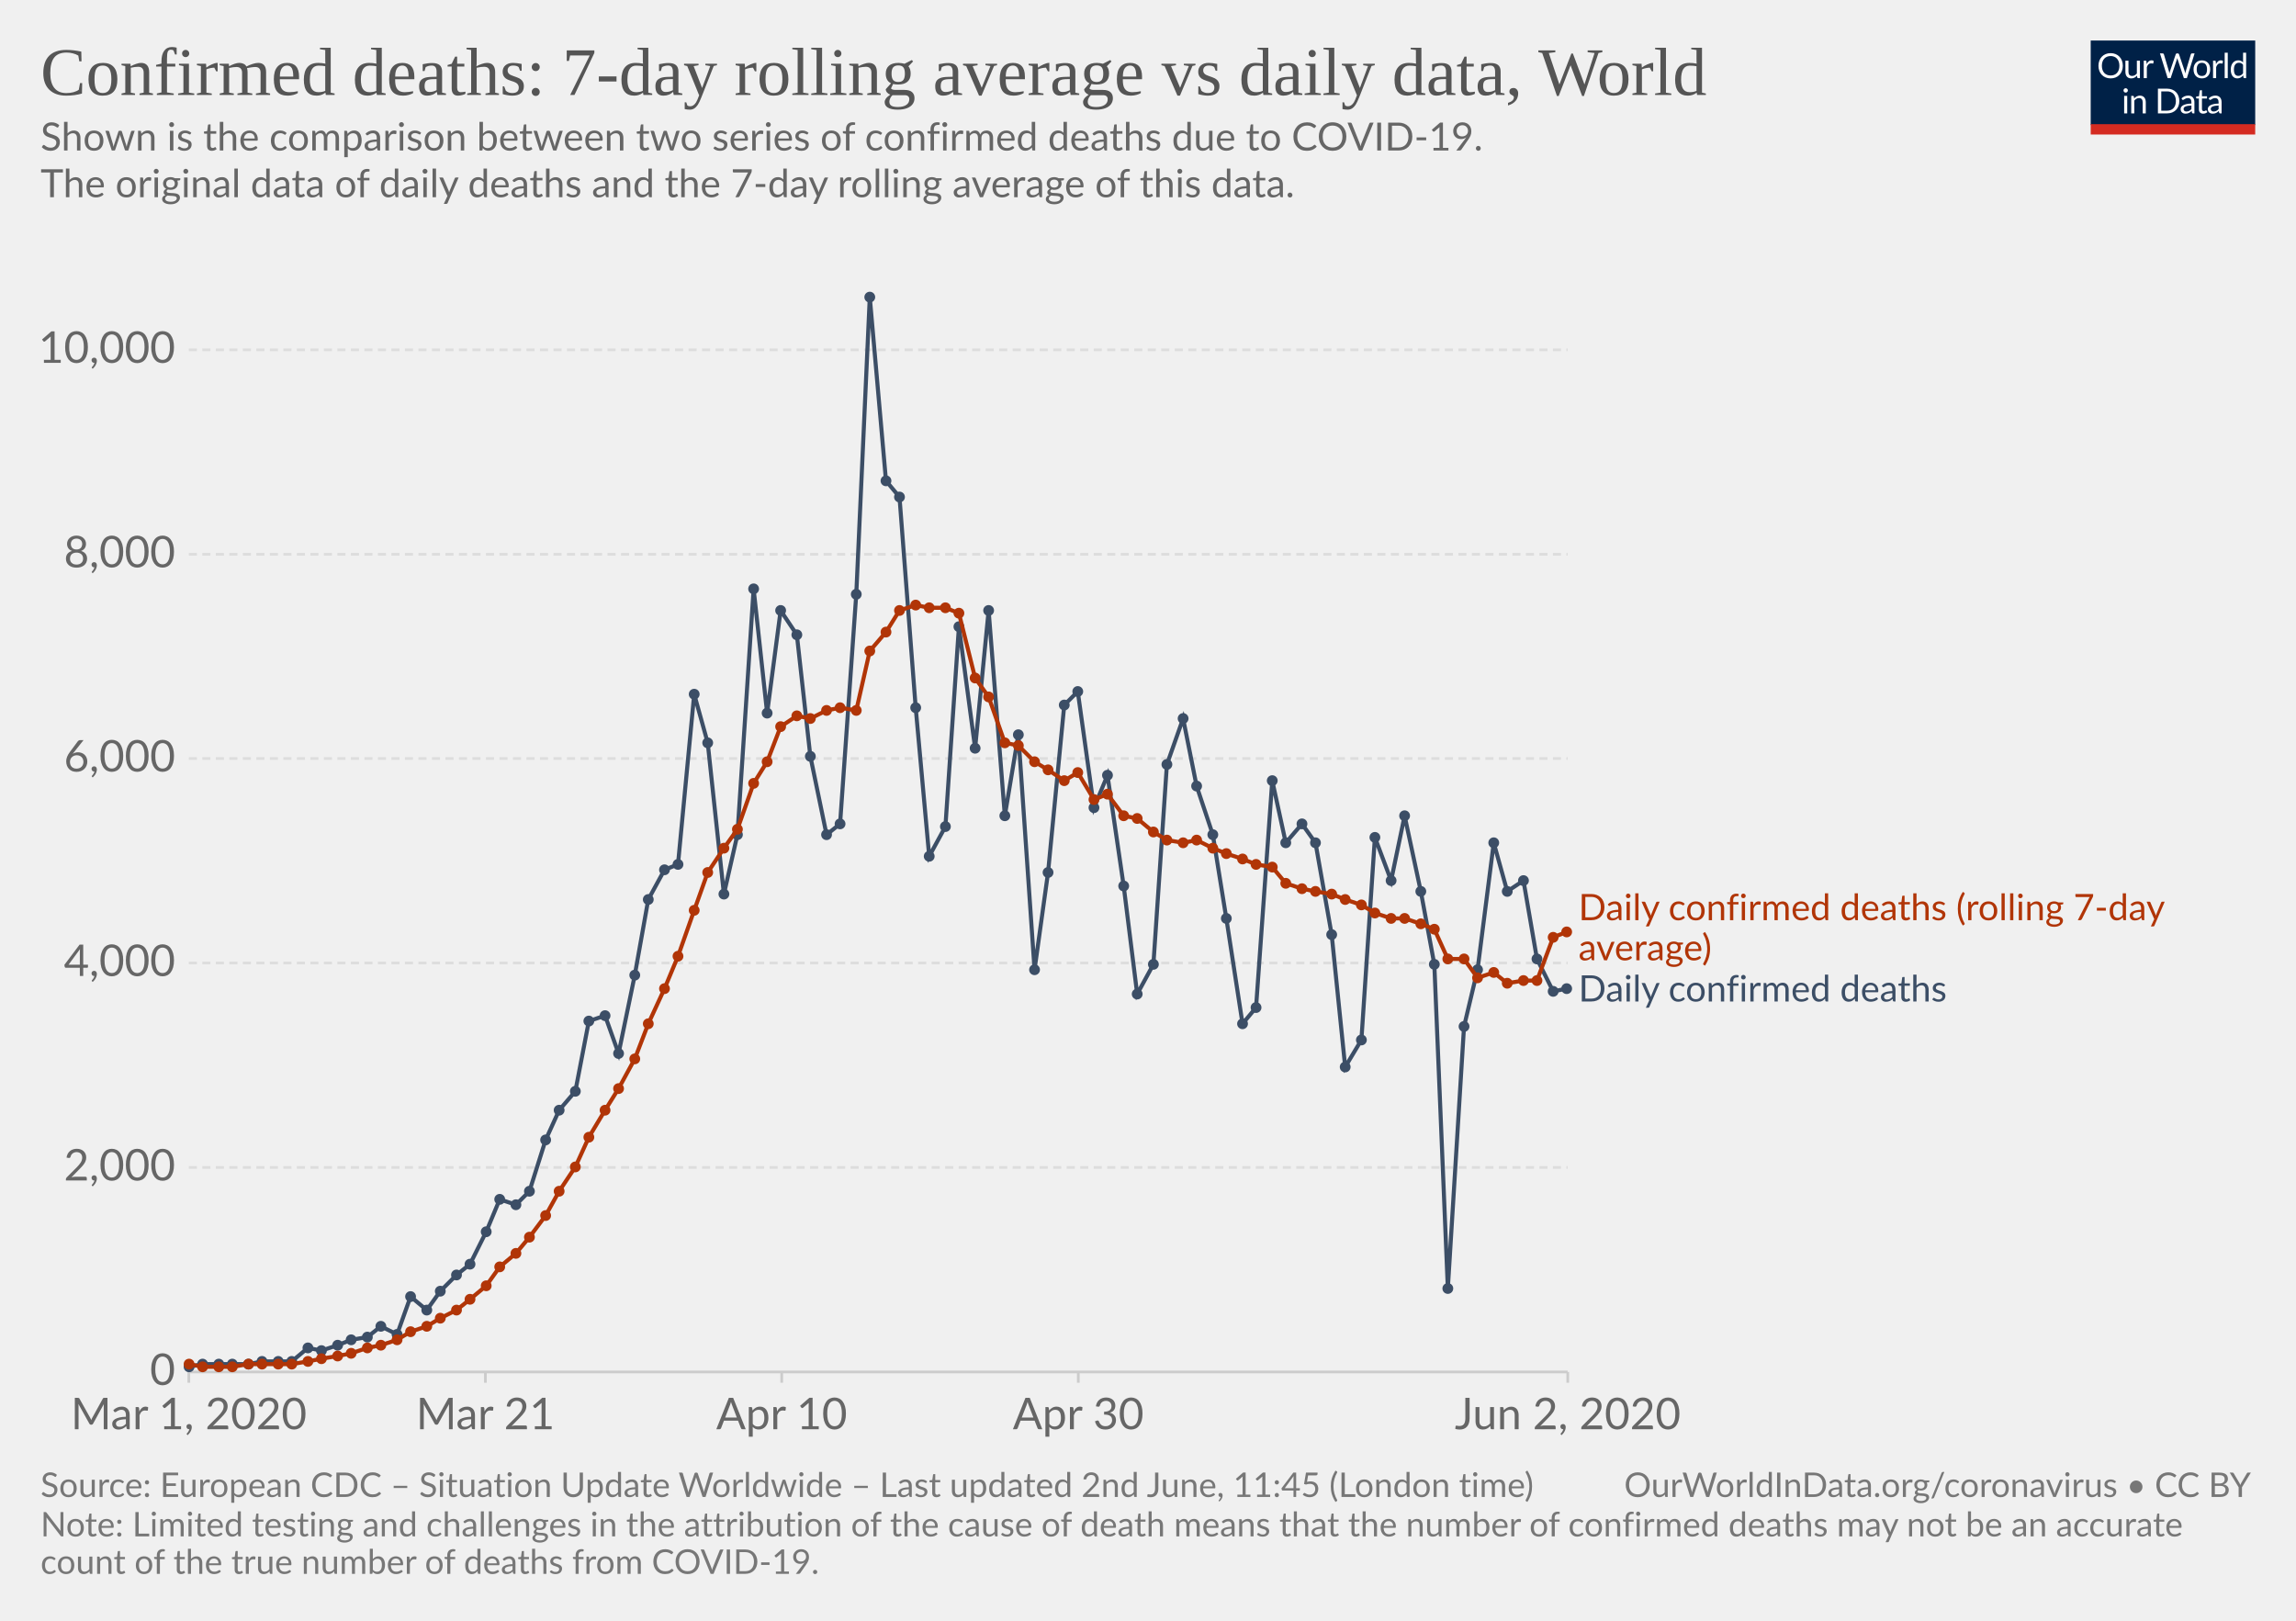
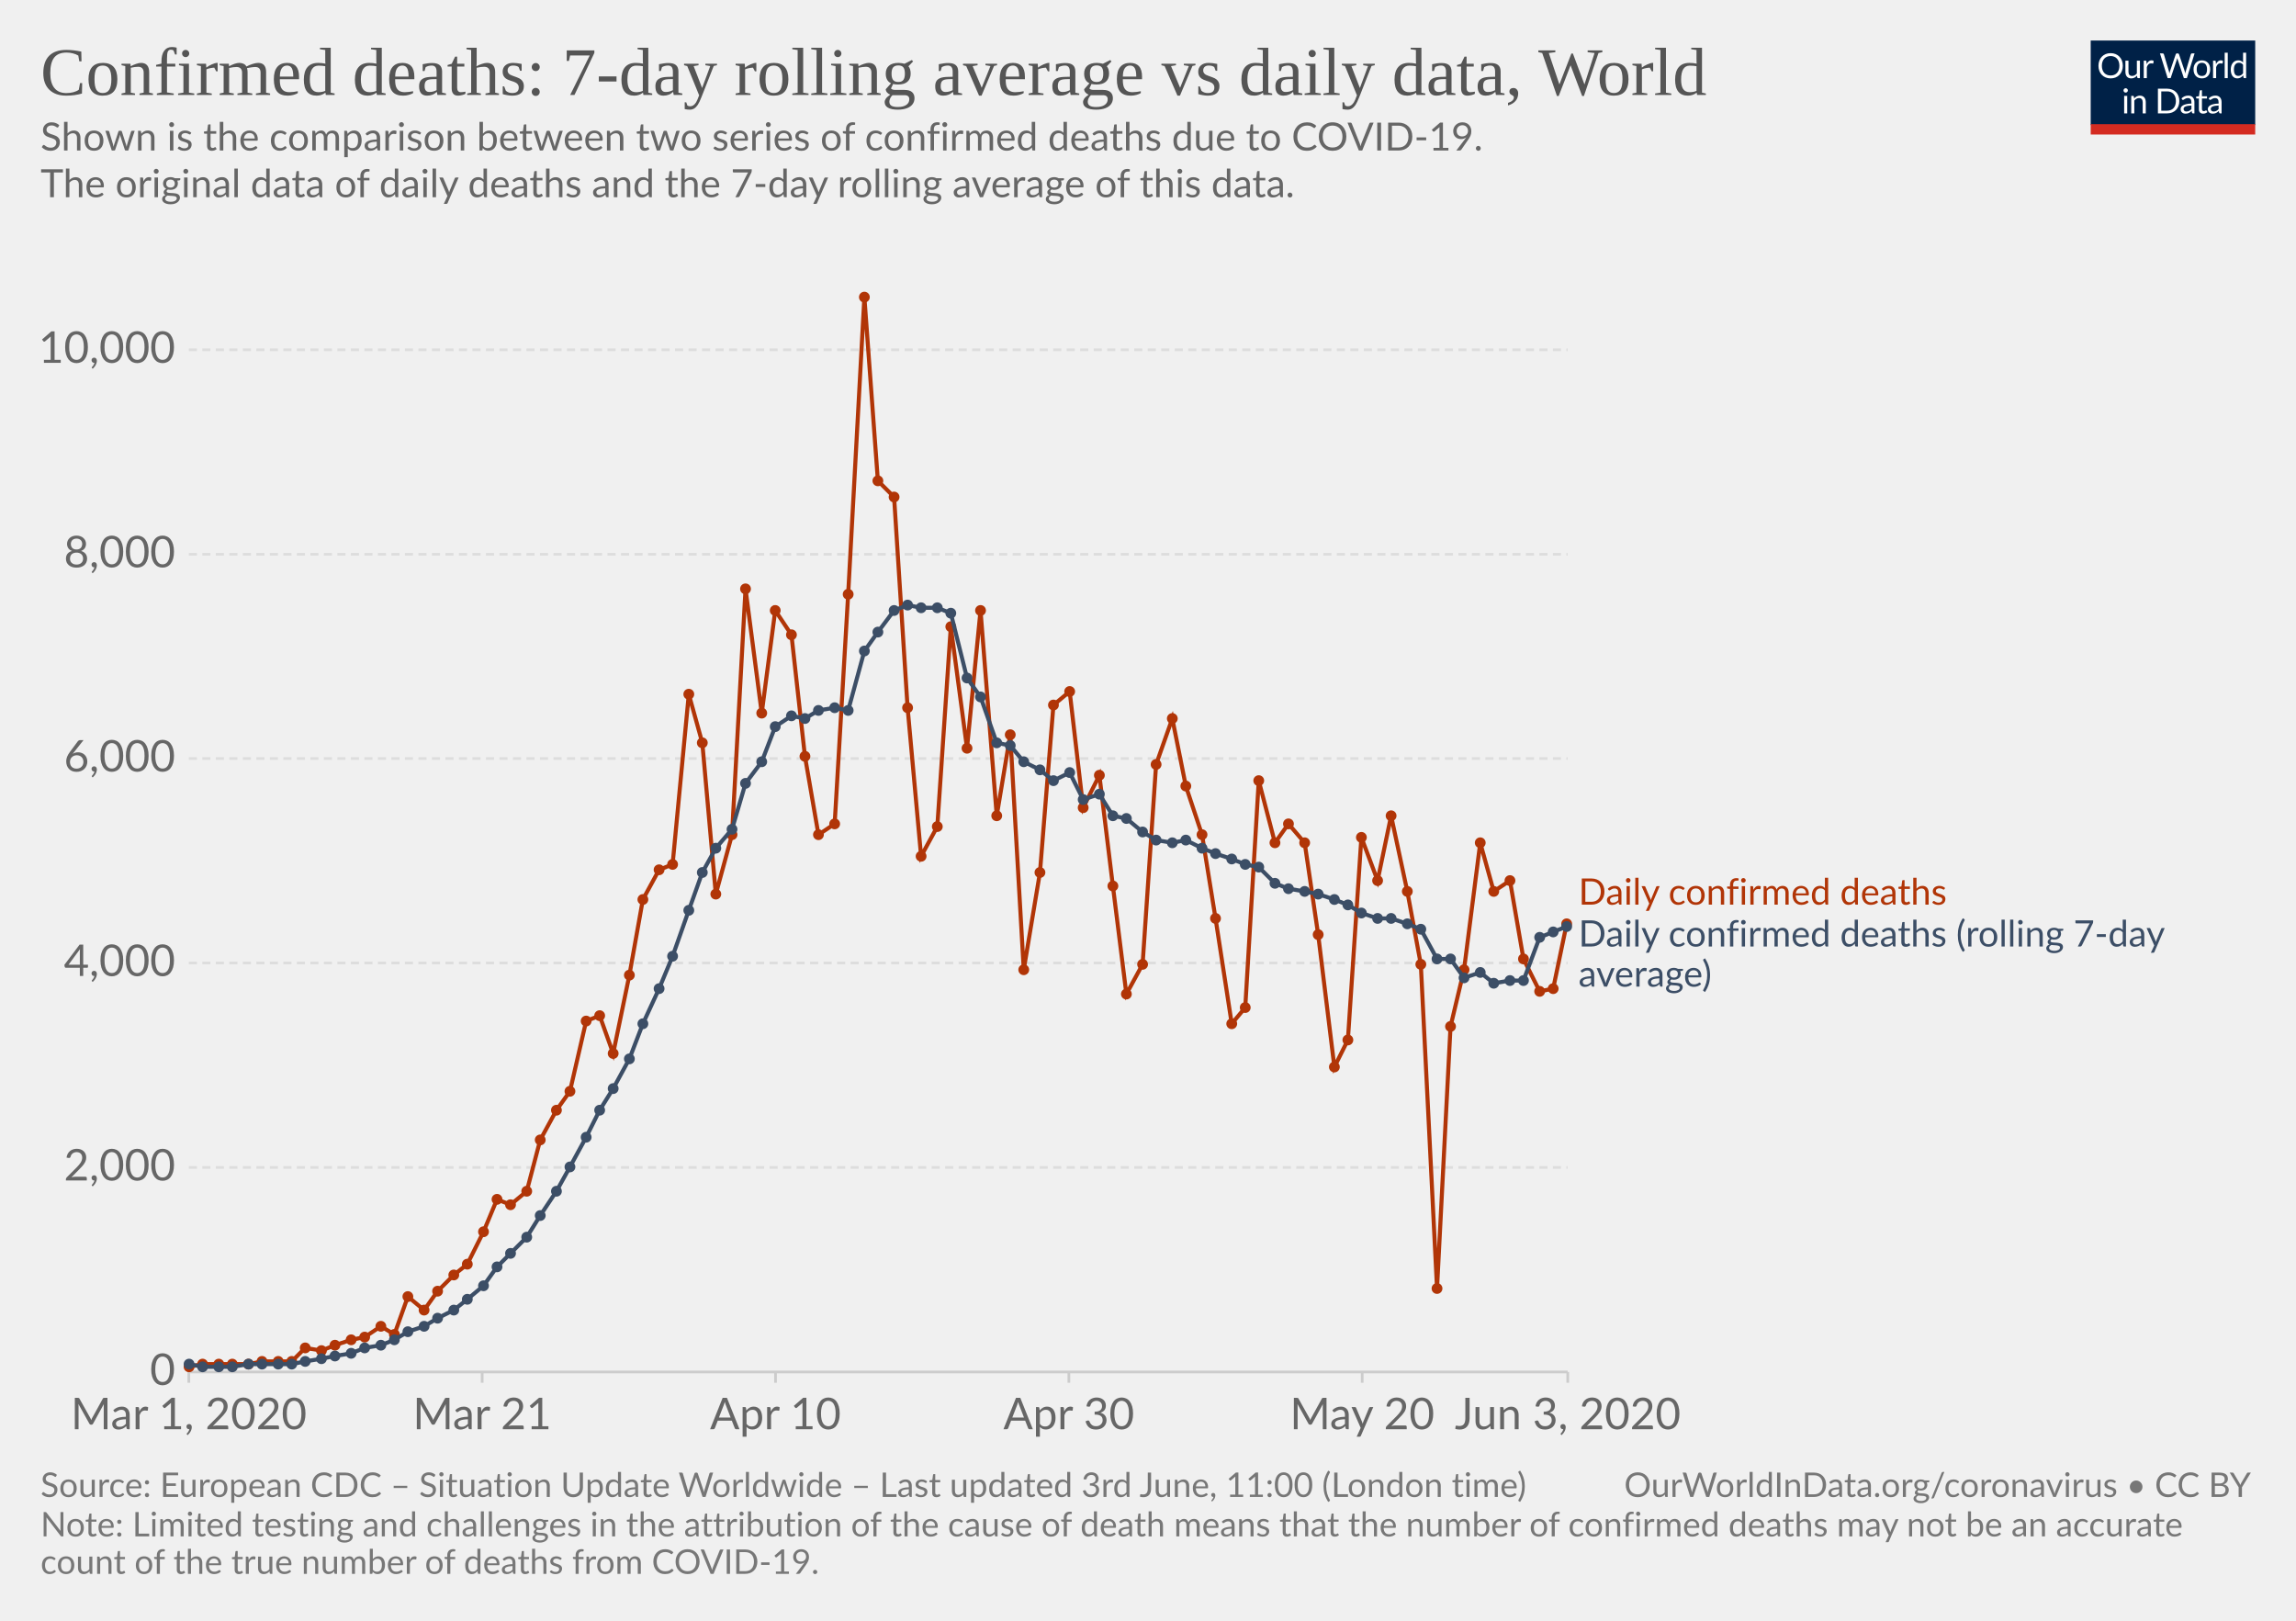
<svg xmlns="http://www.w3.org/2000/svg" version="1.1" style="background-color:#fff;-webkit-font-smoothing:antialiased" width="850" height="600" viewBox="0 0 850 600" font-family="Lato,'Helvetica Neue',Helvetica,Arial,sans-serif" font-size="18" text-rendering="optimizeLegibility">
  <g class="HeaderView">
    <g transform="matrix(.29 0 0 .29 774 15)">
      <svg width="210" height="120" viewBox="0 0 210 120" fill="none">
        <g clip-path="url(#clip0)">
          <path d="M0 0h210v107.89H0V0z" fill="#002147" />
          <path d="M40.98 32.25c0 2.36-.38 4.53-1.12 6.51a14.26 14.26 0 01-8.1 8.4c-1.9.78-4.02 1.17-6.34 1.17-2.31 0-4.42-.39-6.33-1.17a14.31 14.31 0 01-8.08-8.4 18.29 18.29 0 01-1.12-6.51c0-2.36.38-4.53 1.12-6.5.75-1.97 1.8-3.67 3.17-5.1 1.37-1.43 3-2.55 4.9-3.34 1.92-.8 4.03-1.19 6.34-1.19 2.32 0 4.43.4 6.34 1.19 1.92.8 3.56 1.9 4.93 3.34a14.87 14.87 0 013.17 5.1 18.1 18.1 0 011.12 6.5zm-4.38 0c0-1.94-.26-3.68-.8-5.22a10.91 10.91 0 00-2.24-3.89 9.68 9.68 0 00-3.52-2.46 11.95 11.95 0 00-4.62-.86c-1.68 0-3.21.28-4.6.86a9.88 9.88 0 00-3.54 2.46 10.91 10.91 0 00-2.24 3.9c-.53 1.53-.8 3.27-.8 5.2 0 1.94.27 3.68.8 5.22a11.17 11.17 0 002.24 3.9 10.01 10.01 0 003.55 2.44c1.38.56 2.9.83 4.6.83 1.7 0 3.24-.27 4.61-.83a9.8 9.8 0 003.52-2.44 11.17 11.17 0 002.25-3.9c.53-1.54.8-3.28.8-5.21zm26.22-6.54V48H60.5c-.56 0-.9-.27-1.05-.81l-.31-2.4a12.45 12.45 0 01-3.26 2.6c-1.2.64-2.58.96-4.13.96-1.22 0-2.3-.2-3.24-.6a6.52 6.52 0 01-2.33-1.7 7.37 7.37 0 01-1.43-2.67c-.3-1.04-.46-2.2-.46-3.45V25.7h3.91v14.22c0 1.68.38 2.99 1.15 3.91.77.93 1.96 1.39 3.54 1.39 1.16 0 2.24-.27 3.23-.82a10.42 10.42 0 002.8-2.28V25.7h3.91zm8.61 4.47a9.94 9.94 0 012.6-3.56 5.64 5.64 0 013.76-1.3c.47 0 .92.05 1.34.15.44.1.83.27 1.17.49L80 28.88c-.09.37-.3.55-.66.55-.2 0-.5-.04-.9-.13a6.21 6.21 0 00-3.24.18c-.54.2-1.03.5-1.47.92-.42.4-.81.9-1.17 1.5-.33.58-.64 1.26-.92 2.02V48h-3.94V25.71h2.25c.42 0 .72.08.88.25.16.16.27.44.33.83l.26 3.39zm61.16-13.7L122.75 48h-3.82l-7.99-24.05a21.95 21.95 0 01-.42-1.58 38.36 38.36 0 01-.44 1.58L102.05 48h-3.83L88.4 16.47h3.54c.38 0 .7.1.95.29.26.2.43.43.5.73l6.52 21.9c.1.4.2.83.28 1.28.1.46.2.94.29 1.46l.3-1.46c.12-.47.25-.9.38-1.27l7.41-21.91c.1-.25.26-.48.51-.69.27-.22.58-.33.95-.33h1.23c.38 0 .69.1.92.29.24.2.41.43.53.73l7.4 21.9a28.4 28.4 0 01.68 2.62 29.52 29.52 0 01.52-2.61l6.54-21.91c.07-.27.23-.5.48-.7.27-.21.58-.32.95-.32h3.32zm9.35 8.88c1.63 0 3.1.27 4.4.82a9.43 9.43 0 015.46 5.94c.5 1.4.74 2.98.74 4.73 0 1.76-.25 3.34-.74 4.75a9.43 9.43 0 01-5.46 5.92c-1.3.52-2.77.79-4.4.79-1.64 0-3.12-.27-4.44-.8a9.42 9.42 0 01-3.35-2.3c-.92-1-1.63-2.2-2.13-3.61-.49-1.41-.73-3-.73-4.75s.24-3.33.73-4.73c.5-1.43 1.2-2.64 2.13-3.63.93-1 2.04-1.77 3.35-2.31 1.32-.55 2.8-.82 4.44-.82zm0 19.89c2.2 0 3.84-.73 4.93-2.2 1.08-1.48 1.63-3.54 1.63-6.18 0-2.66-.55-4.72-1.63-6.2-1.09-1.49-2.73-2.23-4.93-2.23-1.12 0-2.09.2-2.93.57-.82.39-1.5.94-2.06 1.65-.55.72-.96 1.61-1.24 2.67-.26 1.04-.4 2.22-.4 3.54 0 2.64.55 4.7 1.64 6.18 1.1 1.47 2.76 2.2 4.99 2.2zm17.97-15.07a9.94 9.94 0 012.6-3.56 5.64 5.64 0 013.76-1.3c.47 0 .91.05 1.34.15.44.1.83.27 1.16.49l-.28 2.92c-.09.37-.31.55-.66.55-.2 0-.5-.04-.9-.13a6.2 6.2 0 00-3.24.18c-.54.2-1.03.5-1.47.92-.43.4-.82.9-1.17 1.5a13.1 13.1 0 00-.92 2.02V48h-3.94V25.71h2.24c.43 0 .72.08.88.25.17.16.28.44.33.83l.27 3.39zm15.04-14.59V48h-3.92V15.6h3.92zm19.55 15.43a6.22 6.22 0 00-2.38-2.05 6.7 6.7 0 00-2.86-.6c-2.07 0-3.66.75-4.77 2.23-1.12 1.48-1.68 3.6-1.68 6.33 0 1.46.13 2.7.38 3.74a7.29 7.29 0 001.1 2.56 4.35 4.35 0 001.78 1.45c.7.3 1.5.46 2.4.46 1.29 0 2.41-.3 3.36-.88a9.6 9.6 0 002.67-2.49V31.02zm3.91-15.43V48h-2.33c-.56 0-.9-.27-1.06-.81l-.35-2.71a12.13 12.13 0 01-3.25 2.77 8.28 8.28 0 01-4.23 1.06 7.31 7.31 0 01-6.14-2.9c-.73-.96-1.3-2.15-1.69-3.57a18.35 18.35 0 01.07-9.48 11.29 11.29 0 011.89-3.7 8.7 8.7 0 017.06-3.34 7.96 7.96 0 016.12 2.62V15.59h3.91zM46.61 70.71V93H42.7V70.71h3.91zm.84-7c0 .39-.08.75-.24 1.09-.15.32-.35.61-.62.88-.25.25-.55.44-.9.59a2.67 2.67 0 01-2.16 0 2.9 2.9 0 01-1.45-1.47 2.67 2.67 0 010-2.16c.15-.35.35-.65.6-.9.25-.27.53-.47.85-.62a2.67 2.67 0 012.16 0c.35.15.65.35.9.62.27.25.47.55.62.9.16.34.24.7.24 1.08zm7.97 10.24c.49-.54 1-1.04 1.54-1.48a9.85 9.85 0 013.66-1.84 8.96 8.96 0 015.43.35c.94.4 1.72.97 2.33 1.71.63.74 1.11 1.62 1.43 2.67.32 1.04.49 2.19.49 3.45V93h-3.94V78.81c0-1.69-.4-3-1.17-3.92-.76-.93-1.93-1.4-3.5-1.4-1.15 0-2.24.27-3.25.83-1 .56-1.92 1.31-2.77 2.27V93h-3.94V70.71h2.35c.56 0 .9.28 1.04.82l.3 2.42zm57.7 3.3c0 2.36-.37 4.5-1.11 6.44a14.3 14.3 0 01-3.17 4.98c-1.37 1.37-3 2.45-4.93 3.2-1.9.76-4.02 1.13-6.33 1.13H85.8V61.47h11.77c2.31 0 4.42.39 6.33 1.15a13.8 13.8 0 018.1 8.18 17.75 17.75 0 011.12 6.45zm-4.37 0c0-1.94-.26-3.67-.8-5.2a10.94 10.94 0 00-2.23-3.87 9.57 9.57 0 00-3.53-2.42 12.23 12.23 0 00-4.61-.83h-7.5v24.62h7.5c1.7 0 3.24-.28 4.61-.84a9.7 9.7 0 003.53-2.4 10.94 10.94 0 002.24-3.87c.53-1.53.8-3.26.8-5.2zm19.8 5.72c-1.8.06-3.34.2-4.62.44-1.26.22-2.3.51-3.1.88-.8.36-1.37.8-1.74 1.3-.35.5-.53 1.05-.53 1.67 0 .58.1 1.1.3 1.52a3 3 0 00.76 1.05c.34.27.73.46 1.17.6.45.11.94.17 1.45.17a7.28 7.28 0 003.5-.81 11.95 11.95 0 002.82-2.2v-4.62zm-12.65-9.11a12.73 12.73 0 013.98-2.66c1.43-.59 3-.88 4.73-.88 1.25 0 2.36.2 3.33.61a6.81 6.81 0 013.94 4.38c.33 1.04.5 2.19.5 3.43V93h-1.74a1.8 1.8 0 01-.88-.18c-.2-.13-.36-.38-.48-.74l-.44-2.12c-.59.55-1.16 1.03-1.72 1.46a9.48 9.48 0 01-3.74 1.7c-.69.15-1.46.23-2.3.23-.87 0-1.69-.12-2.45-.35a5.34 5.34 0 01-3.34-2.93 6.64 6.64 0 01-.49-2.64c0-.88.25-1.72.73-2.53a6.33 6.33 0 012.35-2.17c1.09-.63 2.5-1.15 4.25-1.54 1.75-.41 3.89-.65 6.42-.7v-1.75c0-1.73-.37-3.03-1.12-3.91-.75-.9-1.84-1.34-3.28-1.34-.97 0-1.78.12-2.44.37-.64.23-1.2.5-1.7.81l-1.23.82c-.33.23-.67.35-1 .35-.27 0-.5-.07-.69-.2a2.1 2.1 0 01-.48-.53l-.7-1.25zm27.67 19.5c-1.76 0-3.12-.5-4.07-1.48-.94-.98-1.41-2.4-1.41-4.25V74h-2.68a.9.9 0 01-.6-.2c-.16-.14-.24-.36-.24-.66v-1.56l3.65-.46.9-6.89c.05-.22.14-.4.29-.52a.88.88 0 01.62-.22H142v7.67h6.44V74h-6.44v13.38c0 .94.22 1.63.68 2.09.45.45 1.04.68 1.76.68a3.21 3.21 0 001.85-.53l.55-.35c.16-.12.3-.18.41-.18.2 0 .4.13.55.38l1.15 1.87a7.45 7.45 0 01-2.44 1.5c-.96.35-1.94.52-2.95.52zm19.68-10.4c-1.8.07-3.34.21-4.62.45-1.26.22-2.3.51-3.1.88-.8.36-1.37.8-1.74 1.3-.35.5-.53 1.05-.53 1.67 0 .58.1 1.1.3 1.52.18.42.44.77.76 1.05.34.27.73.46 1.17.6.45.11.94.17 1.45.17a7.3 7.3 0 003.5-.81 12.04 12.04 0 002.82-2.2v-4.62zm-12.65-9.1a12.72 12.72 0 013.99-2.66c1.42-.59 3-.88 4.72-.88 1.25 0 2.36.2 3.33.61a6.81 6.81 0 013.94 4.38c.33 1.04.5 2.19.5 3.43V93h-1.74a1.8 1.8 0 01-.88-.18c-.2-.13-.36-.38-.48-.74l-.44-2.12c-.59.55-1.16 1.03-1.72 1.46a9.48 9.48 0 01-3.74 1.7c-.69.15-1.46.23-2.3.23-.87 0-1.69-.12-2.45-.35a5.33 5.33 0 01-3.34-2.93 6.62 6.62 0 01-.49-2.64c0-.88.25-1.72.73-2.53a6.33 6.33 0 012.35-2.17c1.09-.63 2.5-1.15 4.25-1.54 1.74-.41 3.89-.65 6.42-.7v-1.75c0-1.73-.37-3.03-1.12-3.91-.75-.9-1.84-1.34-3.28-1.34-.97 0-1.78.12-2.44.37-.64.23-1.2.5-1.7.81-.46.3-.87.57-1.22.82-.34.23-.68.35-1.02.35-.26 0-.49-.07-.68-.2-.19-.14-.35-.32-.48-.53l-.7-1.25z" fill="#fff" />
          <path fill="#D42B21" d="M0 106.79h210V120H0z" />
        </g>
        <defs>
          <clipPath id="clip0">
            <path fill="#fff" d="M0 0h210v120H0z" />
          </clipPath>
        </defs>
      </svg>
    </g>
    <a href="https://ourworldindata.org/grapher/daily-confirmed-deaths-comparison-with-rolling-average" target="_blank" font-family="&quot;Playfair Display&quot;,Georgia,&quot;Times New Roman&quot;,serif">
      <text font-size="25.2" x="15" y="35.2" fill="#555">
        <tspan x="15" y="35.16">Confirmed deaths: 7-day rolling average vs daily data, World</tspan>
      </text>
    </a>
    <text font-size="14.4" x="15" y="55.7" fill="#666">
      <tspan x="15" y="55.72">Shown is the comparison between two series of confirmed deaths due to COVID-19.</tspan>
      <tspan x="15" y="73"> The original data of daily deaths and the 7-day rolling average of this data.</tspan>
      <tspan x="15" y="90.28" />
    </text>
  </g>
  <g class="LineChart">
    <defs>
      <clipPath id="a">
        <path d="M59.9 0h830v838.6h-830z" />
      </clipPath>
    </defs>
    <g class="AxisBoxView">
      <g class="HorizontalAxis">
-         <path stroke="#ccc" d="M69.9 507.9v4M179.7 507.9v4M289.4 507.9v4M399.2 507.9v4M580.4 507.9v4" />
+         <path stroke="#ccc" d="M69.9 507.9v4M178.5 507.9v4M287.1 507.9v4M395.7 507.9v4M504.3 507.9v4M580.4 507.9v4" />
        <text x="69.9" y="529.1" fill="#666" text-anchor="middle" font-size="16.2">Mar 1, 2020</text>
-         <text x="179.7" y="529.1" fill="#666" text-anchor="middle" font-size="16.2">Mar 21</text>
-         <text x="289.4" y="529.1" fill="#666" text-anchor="middle" font-size="16.2">Apr 10</text>
-         <text x="399.2" y="529.1" fill="#666" text-anchor="middle" font-size="16.2">Apr 30</text>
-         <text x="580.4" y="529.1" fill="#666" text-anchor="middle" font-size="16.2">Jun 2, 2020</text>
+         <text x="178.5" y="529.1" fill="#666" text-anchor="middle" font-size="16.2">Mar 21</text>
+         <text x="287.1" y="529.1" fill="#666" text-anchor="middle" font-size="16.2">Apr 10</text>
+         <text x="395.7" y="529.1" fill="#666" text-anchor="middle" font-size="16.2">Apr 30</text>
+         <text x="504.3" y="529.1" fill="#666" text-anchor="middle" font-size="16.2">May 20</text>
+         <text x="580.4" y="529.1" fill="#666" text-anchor="middle" font-size="16.2">Jun 3, 2020</text>
      </g>
      <g class="VerticalAxis" fill="#666" dominant-baseline="middle" text-anchor="end" font-size="16.2">
        <text x="64.9" y="507.9">0</text>
        <text x="64.9" y="432.2">2,000</text>
        <text x="64.9" y="356.5">4,000</text>
        <text x="64.9" y="280.8">6,000</text>
        <text x="64.9" y="205.2">8,000</text>
        <text x="64.9" y="129.5">10,000</text>
      </g>
      <g class="AxisGridLines">
        <path stroke="#ccc" d="M69.9 507.9h510.46" />
        <path stroke="#ddd" stroke-dasharray="3,2" d="M69.9 432.2h510.46M69.9 356.5h510.46M69.9 280.8h510.46M69.9 205.2h510.46M69.9 129.5h510.46" />
      </g>
    </g>
    <g clip-path="url(#a)">
      <g class="HeightedLegend" cursor="default">
        <g class="legendMark">
-           <text font-size="13.5" x="584.4" y="340.6" fill="#B13507">
-             <tspan x="584.36" y="340.65">Daily confirmed deaths (rolling 7-day</tspan>
-             <tspan x="584.36" y="355.5">average)</tspan>
+           <text font-size="13.5" x="584.4" y="334.9" fill="#B13507">
+             <tspan x="584.36" y="334.9">Daily confirmed deaths</tspan>
          </text>
        </g>
        <g class="legendMark">
-           <text font-size="13.5" x="584.4" y="370.8" fill="#3C4E66">
-             <tspan x="584.36" y="370.75">Daily confirmed deaths</tspan>
+           <text font-size="13.5" x="584.4" y="350.4" fill="#3C4E66">
+             <tspan x="584.36" y="350.4">Daily confirmed deaths (rolling 7-day</tspan>
+             <tspan x="584.36" y="365.25">average)</tspan>
          </text>
        </g>
      </g>
      <g class="Lines">
        <g class="key-World_0">
-           <path stroke="#3C4E66" stroke-linecap="round" d="M70 506l5-1h17l5-1h11l6-5 5 1 6-2 5-2 6-1 5-4 6 3 5-14 6 5 5-7 6-6 5-4 6-12 5-12 6 2 5-5 6-19 5-11 6-7 5-26 6-2 5 14 6-29 5-28 6-11 5-2 6-63 5 18 6 56 5-22 6-91 5 46 5-38 6 9 5 45 6 29 5-4 6-85 5-110 6 68 5 6 6 78 5 55 6-11 5-74 6 45 5-51 6 76 5-30 6 87 5-36 6-62 5-5 6 43 5-12 6 41 5 40 6-11 5-74 6-17 5 25 6 18 5 31 6 39 5-6 6-84 5 23 6-7 5 7 6 34 5 49 6-10 5-75 6 16 5-24 6 28 5 27 5 120 6-97 5-21 6-47 5 18 6-4 5 29 6 12 5-1" fill="none" stroke-width="1.5" />
-           <g fill="#3C4E66">
+           <path stroke="#B13507" stroke-linecap="round" d="M70 506l5-1h17l5-1h11l5-5 6 1 5-2 6-2 5-1 6-4 5 3 5-14 6 5 5-7 6-6 5-4 6-12 5-12 5 2 6-5 5-19 6-11 5-7 6-26 5-2 5 14 6-29 5-28 6-11 5-2 6-63 5 18 5 56 6-22 5-91 6 46 5-38 6 9 5 45 5 29 6-4 5-85 6-110 5 68 6 6 5 78 5 55 6-11 5-74 6 45 5-51 6 76 5-30 5 87 6-36 5-62 6-5 5 43 6-12 5 41 5 40 6-11 5-74 6-17 5 25 6 18 5 31 6 39 5-6 5-84 6 23 5-7 6 7 5 34 6 49 5-10 5-75 6 16 5-24 6 28 5 27 6 120 5-97 5-21 6-47 5 18 6-4 5 29 6 12 5-1 5-24" fill="none" stroke-width="1.5" />
+           <g fill="#B13507">
            <circle cx="70" cy="506" r="2" />
            <circle cx="75" cy="505" r="2" />
            <circle cx="81" cy="505" r="2" />
            <circle cx="86" cy="505" r="2" />
            <circle cx="92" cy="505" r="2" />
            <circle cx="97" cy="504" r="2" />
            <circle cx="103" cy="504" r="2" />
            <circle cx="108" cy="504" r="2" />
-             <circle cx="114" cy="499" r="2" />
+             <circle cx="113" cy="499" r="2" />
            <circle cx="119" cy="500" r="2" />
-             <circle cx="125" cy="498" r="2" />
+             <circle cx="124" cy="498" r="2" />
            <circle cx="130" cy="496" r="2" />
-             <circle cx="136" cy="495" r="2" />
+             <circle cx="135" cy="495" r="2" />
            <circle cx="141" cy="491" r="2" />
-             <circle cx="147" cy="494" r="2" />
-             <circle cx="152" cy="480" r="2" />
-             <circle cx="158" cy="485" r="2" />
-             <circle cx="163" cy="478" r="2" />
-             <circle cx="169" cy="472" r="2" />
-             <circle cx="174" cy="468" r="2" />
-             <circle cx="180" cy="456" r="2" />
-             <circle cx="185" cy="444" r="2" />
-             <circle cx="191" cy="446" r="2" />
-             <circle cx="196" cy="441" r="2" />
-             <circle cx="202" cy="422" r="2" />
-             <circle cx="207" cy="411" r="2" />
-             <circle cx="213" cy="404" r="2" />
-             <circle cx="218" cy="378" r="2" />
-             <circle cx="224" cy="376" r="2" />
-             <circle cx="229" cy="390" r="2" />
-             <circle cx="235" cy="361" r="2" />
-             <circle cx="240" cy="333" r="2" />
-             <circle cx="246" cy="322" r="2" />
-             <circle cx="251" cy="320" r="2" />
-             <circle cx="257" cy="257" r="2" />
-             <circle cx="262" cy="275" r="2" />
-             <circle cx="268" cy="331" r="2" />
-             <circle cx="273" cy="309" r="2" />
-             <circle cx="279" cy="218" r="2" />
-             <circle cx="284" cy="264" r="2" />
-             <circle cx="289" cy="226" r="2" />
-             <circle cx="295" cy="235" r="2" />
-             <circle cx="300" cy="280" r="2" />
-             <circle cx="306" cy="309" r="2" />
-             <circle cx="311" cy="305" r="2" />
-             <circle cx="317" cy="220" r="2" />
-             <circle cx="322" cy="110" r="2" />
-             <circle cx="328" cy="178" r="2" />
-             <circle cx="333" cy="184" r="2" />
-             <circle cx="339" cy="262" r="2" />
-             <circle cx="344" cy="317" r="2" />
-             <circle cx="350" cy="306" r="2" />
-             <circle cx="355" cy="232" r="2" />
-             <circle cx="361" cy="277" r="2" />
-             <circle cx="366" cy="226" r="2" />
-             <circle cx="372" cy="302" r="2" />
-             <circle cx="377" cy="272" r="2" />
-             <circle cx="383" cy="359" r="2" />
-             <circle cx="388" cy="323" r="2" />
-             <circle cx="394" cy="261" r="2" />
-             <circle cx="399" cy="256" r="2" />
-             <circle cx="405" cy="299" r="2" />
-             <circle cx="410" cy="287" r="2" />
-             <circle cx="416" cy="328" r="2" />
-             <circle cx="421" cy="368" r="2" />
-             <circle cx="427" cy="357" r="2" />
-             <circle cx="432" cy="283" r="2" />
-             <circle cx="438" cy="266" r="2" />
-             <circle cx="443" cy="291" r="2" />
-             <circle cx="449" cy="309" r="2" />
-             <circle cx="454" cy="340" r="2" />
-             <circle cx="460" cy="379" r="2" />
-             <circle cx="465" cy="373" r="2" />
-             <circle cx="471" cy="289" r="2" />
-             <circle cx="476" cy="312" r="2" />
-             <circle cx="482" cy="305" r="2" />
-             <circle cx="487" cy="312" r="2" />
-             <circle cx="493" cy="346" r="2" />
-             <circle cx="498" cy="395" r="2" />
-             <circle cx="504" cy="385" r="2" />
-             <circle cx="509" cy="310" r="2" />
-             <circle cx="515" cy="326" r="2" />
-             <circle cx="520" cy="302" r="2" />
-             <circle cx="526" cy="330" r="2" />
-             <circle cx="531" cy="357" r="2" />
-             <circle cx="536" cy="477" r="2" />
-             <circle cx="542" cy="380" r="2" />
-             <circle cx="547" cy="359" r="2" />
-             <circle cx="553" cy="312" r="2" />
-             <circle cx="558" cy="330" r="2" />
-             <circle cx="564" cy="326" r="2" />
-             <circle cx="569" cy="355" r="2" />
-             <circle cx="575" cy="367" r="2" />
-             <circle cx="580" cy="366" r="2" />
+             <circle cx="146" cy="494" r="2" />
+             <circle cx="151" cy="480" r="2" />
+             <circle cx="157" cy="485" r="2" />
+             <circle cx="162" cy="478" r="2" />
+             <circle cx="168" cy="472" r="2" />
+             <circle cx="173" cy="468" r="2" />
+             <circle cx="179" cy="456" r="2" />
+             <circle cx="184" cy="444" r="2" />
+             <circle cx="189" cy="446" r="2" />
+             <circle cx="195" cy="441" r="2" />
+             <circle cx="200" cy="422" r="2" />
+             <circle cx="206" cy="411" r="2" />
+             <circle cx="211" cy="404" r="2" />
+             <circle cx="217" cy="378" r="2" />
+             <circle cx="222" cy="376" r="2" />
+             <circle cx="227" cy="390" r="2" />
+             <circle cx="233" cy="361" r="2" />
+             <circle cx="238" cy="333" r="2" />
+             <circle cx="244" cy="322" r="2" />
+             <circle cx="249" cy="320" r="2" />
+             <circle cx="255" cy="257" r="2" />
+             <circle cx="260" cy="275" r="2" />
+             <circle cx="265" cy="331" r="2" />
+             <circle cx="271" cy="309" r="2" />
+             <circle cx="276" cy="218" r="2" />
+             <circle cx="282" cy="264" r="2" />
+             <circle cx="287" cy="226" r="2" />
+             <circle cx="293" cy="235" r="2" />
+             <circle cx="298" cy="280" r="2" />
+             <circle cx="303" cy="309" r="2" />
+             <circle cx="309" cy="305" r="2" />
+             <circle cx="314" cy="220" r="2" />
+             <circle cx="320" cy="110" r="2" />
+             <circle cx="325" cy="178" r="2" />
+             <circle cx="331" cy="184" r="2" />
+             <circle cx="336" cy="262" r="2" />
+             <circle cx="341" cy="317" r="2" />
+             <circle cx="347" cy="306" r="2" />
+             <circle cx="352" cy="232" r="2" />
+             <circle cx="358" cy="277" r="2" />
+             <circle cx="363" cy="226" r="2" />
+             <circle cx="369" cy="302" r="2" />
+             <circle cx="374" cy="272" r="2" />
+             <circle cx="379" cy="359" r="2" />
+             <circle cx="385" cy="323" r="2" />
+             <circle cx="390" cy="261" r="2" />
+             <circle cx="396" cy="256" r="2" />
+             <circle cx="401" cy="299" r="2" />
+             <circle cx="407" cy="287" r="2" />
+             <circle cx="412" cy="328" r="2" />
+             <circle cx="417" cy="368" r="2" />
+             <circle cx="423" cy="357" r="2" />
+             <circle cx="428" cy="283" r="2" />
+             <circle cx="434" cy="266" r="2" />
+             <circle cx="439" cy="291" r="2" />
+             <circle cx="445" cy="309" r="2" />
+             <circle cx="450" cy="340" r="2" />
+             <circle cx="456" cy="379" r="2" />
+             <circle cx="461" cy="373" r="2" />
+             <circle cx="466" cy="289" r="2" />
+             <circle cx="472" cy="312" r="2" />
+             <circle cx="477" cy="305" r="2" />
+             <circle cx="483" cy="312" r="2" />
+             <circle cx="488" cy="346" r="2" />
+             <circle cx="494" cy="395" r="2" />
+             <circle cx="499" cy="385" r="2" />
+             <circle cx="504" cy="310" r="2" />
+             <circle cx="510" cy="326" r="2" />
+             <circle cx="515" cy="302" r="2" />
+             <circle cx="521" cy="330" r="2" />
+             <circle cx="526" cy="357" r="2" />
+             <circle cx="532" cy="477" r="2" />
+             <circle cx="537" cy="380" r="2" />
+             <circle cx="542" cy="359" r="2" />
+             <circle cx="548" cy="312" r="2" />
+             <circle cx="553" cy="330" r="2" />
+             <circle cx="559" cy="326" r="2" />
+             <circle cx="564" cy="355" r="2" />
+             <circle cx="570" cy="367" r="2" />
+             <circle cx="575" cy="366" r="2" />
+             <circle cx="580" cy="342" r="2" />
          </g>
        </g>
        <g class="key-World_1">
-           <path stroke="#B13507" stroke-linecap="round" d="M70 505l5 1h11l6-1h16l6-1 5-1 6-1 5-1 6-2 5-1 6-2 5-3 6-2 5-3 6-3 5-4 6-5 5-7 6-5 5-6 6-8 5-9 6-9 5-11 6-10 5-8 6-11 5-13 6-13 5-12 6-17 5-14 6-9 5-7 6-17 5-8 5-13 6-4 5 1 6-3 5-1 6 1 5-22 6-7 5-8 6-2 5 1h6l5 2 6 24 5 7 6 17 5 1 6 6 5 3 6 4 5-3 6 10 5-2 6 8 5 1 6 5 5 3 6 1 5-1 6 3 5 2 6 2 5 2 6 1 5 6 6 2 5 1 6 1 5 2 6 2 5 3 6 2h5l6 2 5 2 5 11h6l5 7 6-2 5 4 6-1h5l6-16 5-2" fill="none" stroke-width="1.5" />
-           <g fill="#B13507">
+           <path stroke="#3C4E66" stroke-linecap="round" d="M70 505l5 1h11l6-1h16l5-1 6-1 5-1 6-1 5-2 6-1 5-2 5-3 6-2 5-3 6-3 5-4 6-5 5-7 5-5 6-6 5-8 6-9 5-9 6-11 5-10 5-8 6-11 5-13 6-13 5-12 6-17 5-14 5-9 6-7 5-17 6-8 5-13 6-4 5 1 5-3 6-1 5 1 6-22 5-7 6-8 5-2 5 1h6l5 2 6 24 5 7 6 17 5 1 5 6 6 3 5 4 6-3 5 10 6-2 5 8 5 1 6 5 5 3 6 1 5-1 6 3 5 2 6 2 5 2 5 1 6 6 5 2 6 1 5 1 6 2 5 2 5 3 6 2h5l6 2 5 2 6 11h5l5 7 6-2 5 4 6-1h5l6-16 5-2 5-2" fill="none" stroke-width="1.5" />
+           <g fill="#3C4E66">
            <circle cx="70" cy="505" r="2" />
            <circle cx="75" cy="506" r="2" />
            <circle cx="81" cy="506" r="2" />
            <circle cx="86" cy="506" r="2" />
            <circle cx="92" cy="505" r="2" />
            <circle cx="97" cy="505" r="2" />
            <circle cx="103" cy="505" r="2" />
            <circle cx="108" cy="505" r="2" />
-             <circle cx="114" cy="504" r="2" />
+             <circle cx="113" cy="504" r="2" />
            <circle cx="119" cy="503" r="2" />
-             <circle cx="125" cy="502" r="2" />
+             <circle cx="124" cy="502" r="2" />
            <circle cx="130" cy="501" r="2" />
-             <circle cx="136" cy="499" r="2" />
+             <circle cx="135" cy="499" r="2" />
            <circle cx="141" cy="498" r="2" />
-             <circle cx="147" cy="496" r="2" />
-             <circle cx="152" cy="493" r="2" />
-             <circle cx="158" cy="491" r="2" />
-             <circle cx="163" cy="488" r="2" />
-             <circle cx="169" cy="485" r="2" />
-             <circle cx="174" cy="481" r="2" />
-             <circle cx="180" cy="476" r="2" />
-             <circle cx="185" cy="469" r="2" />
-             <circle cx="191" cy="464" r="2" />
-             <circle cx="196" cy="458" r="2" />
-             <circle cx="202" cy="450" r="2" />
-             <circle cx="207" cy="441" r="2" />
-             <circle cx="213" cy="432" r="2" />
-             <circle cx="218" cy="421" r="2" />
-             <circle cx="224" cy="411" r="2" />
-             <circle cx="229" cy="403" r="2" />
-             <circle cx="235" cy="392" r="2" />
-             <circle cx="240" cy="379" r="2" />
-             <circle cx="246" cy="366" r="2" />
-             <circle cx="251" cy="354" r="2" />
-             <circle cx="257" cy="337" r="2" />
-             <circle cx="262" cy="323" r="2" />
-             <circle cx="268" cy="314" r="2" />
-             <circle cx="273" cy="307" r="2" />
-             <circle cx="279" cy="290" r="2" />
-             <circle cx="284" cy="282" r="2" />
-             <circle cx="289" cy="269" r="2" />
-             <circle cx="295" cy="265" r="2" />
-             <circle cx="300" cy="266" r="2" />
-             <circle cx="306" cy="263" r="2" />
-             <circle cx="311" cy="262" r="2" />
-             <circle cx="317" cy="263" r="2" />
-             <circle cx="322" cy="241" r="2" />
-             <circle cx="328" cy="234" r="2" />
-             <circle cx="333" cy="226" r="2" />
-             <circle cx="339" cy="224" r="2" />
-             <circle cx="344" cy="225" r="2" />
-             <circle cx="350" cy="225" r="2" />
-             <circle cx="355" cy="227" r="2" />
-             <circle cx="361" cy="251" r="2" />
-             <circle cx="366" cy="258" r="2" />
-             <circle cx="372" cy="275" r="2" />
-             <circle cx="377" cy="276" r="2" />
-             <circle cx="383" cy="282" r="2" />
-             <circle cx="388" cy="285" r="2" />
-             <circle cx="394" cy="289" r="2" />
-             <circle cx="399" cy="286" r="2" />
-             <circle cx="405" cy="296" r="2" />
-             <circle cx="410" cy="294" r="2" />
-             <circle cx="416" cy="302" r="2" />
-             <circle cx="421" cy="303" r="2" />
-             <circle cx="427" cy="308" r="2" />
-             <circle cx="432" cy="311" r="2" />
-             <circle cx="438" cy="312" r="2" />
-             <circle cx="443" cy="311" r="2" />
-             <circle cx="449" cy="314" r="2" />
-             <circle cx="454" cy="316" r="2" />
-             <circle cx="460" cy="318" r="2" />
-             <circle cx="465" cy="320" r="2" />
-             <circle cx="471" cy="321" r="2" />
-             <circle cx="476" cy="327" r="2" />
-             <circle cx="482" cy="329" r="2" />
-             <circle cx="487" cy="330" r="2" />
-             <circle cx="493" cy="331" r="2" />
-             <circle cx="498" cy="333" r="2" />
-             <circle cx="504" cy="335" r="2" />
-             <circle cx="509" cy="338" r="2" />
+             <circle cx="146" cy="496" r="2" />
+             <circle cx="151" cy="493" r="2" />
+             <circle cx="157" cy="491" r="2" />
+             <circle cx="162" cy="488" r="2" />
+             <circle cx="168" cy="485" r="2" />
+             <circle cx="173" cy="481" r="2" />
+             <circle cx="179" cy="476" r="2" />
+             <circle cx="184" cy="469" r="2" />
+             <circle cx="189" cy="464" r="2" />
+             <circle cx="195" cy="458" r="2" />
+             <circle cx="200" cy="450" r="2" />
+             <circle cx="206" cy="441" r="2" />
+             <circle cx="211" cy="432" r="2" />
+             <circle cx="217" cy="421" r="2" />
+             <circle cx="222" cy="411" r="2" />
+             <circle cx="227" cy="403" r="2" />
+             <circle cx="233" cy="392" r="2" />
+             <circle cx="238" cy="379" r="2" />
+             <circle cx="244" cy="366" r="2" />
+             <circle cx="249" cy="354" r="2" />
+             <circle cx="255" cy="337" r="2" />
+             <circle cx="260" cy="323" r="2" />
+             <circle cx="265" cy="314" r="2" />
+             <circle cx="271" cy="307" r="2" />
+             <circle cx="276" cy="290" r="2" />
+             <circle cx="282" cy="282" r="2" />
+             <circle cx="287" cy="269" r="2" />
+             <circle cx="293" cy="265" r="2" />
+             <circle cx="298" cy="266" r="2" />
+             <circle cx="303" cy="263" r="2" />
+             <circle cx="309" cy="262" r="2" />
+             <circle cx="314" cy="263" r="2" />
+             <circle cx="320" cy="241" r="2" />
+             <circle cx="325" cy="234" r="2" />
+             <circle cx="331" cy="226" r="2" />
+             <circle cx="336" cy="224" r="2" />
+             <circle cx="341" cy="225" r="2" />
+             <circle cx="347" cy="225" r="2" />
+             <circle cx="352" cy="227" r="2" />
+             <circle cx="358" cy="251" r="2" />
+             <circle cx="363" cy="258" r="2" />
+             <circle cx="369" cy="275" r="2" />
+             <circle cx="374" cy="276" r="2" />
+             <circle cx="379" cy="282" r="2" />
+             <circle cx="385" cy="285" r="2" />
+             <circle cx="390" cy="289" r="2" />
+             <circle cx="396" cy="286" r="2" />
+             <circle cx="401" cy="296" r="2" />
+             <circle cx="407" cy="294" r="2" />
+             <circle cx="412" cy="302" r="2" />
+             <circle cx="417" cy="303" r="2" />
+             <circle cx="423" cy="308" r="2" />
+             <circle cx="428" cy="311" r="2" />
+             <circle cx="434" cy="312" r="2" />
+             <circle cx="439" cy="311" r="2" />
+             <circle cx="445" cy="314" r="2" />
+             <circle cx="450" cy="316" r="2" />
+             <circle cx="456" cy="318" r="2" />
+             <circle cx="461" cy="320" r="2" />
+             <circle cx="466" cy="321" r="2" />
+             <circle cx="472" cy="327" r="2" />
+             <circle cx="477" cy="329" r="2" />
+             <circle cx="483" cy="330" r="2" />
+             <circle cx="488" cy="331" r="2" />
+             <circle cx="494" cy="333" r="2" />
+             <circle cx="499" cy="335" r="2" />
+             <circle cx="504" cy="338" r="2" />
+             <circle cx="510" cy="340" r="2" />
            <circle cx="515" cy="340" r="2" />
-             <circle cx="520" cy="340" r="2" />
-             <circle cx="526" cy="342" r="2" />
-             <circle cx="531" cy="344" r="2" />
-             <circle cx="536" cy="355" r="2" />
-             <circle cx="542" cy="355" r="2" />
-             <circle cx="547" cy="362" r="2" />
-             <circle cx="553" cy="360" r="2" />
-             <circle cx="558" cy="364" r="2" />
+             <circle cx="521" cy="342" r="2" />
+             <circle cx="526" cy="344" r="2" />
+             <circle cx="532" cy="355" r="2" />
+             <circle cx="537" cy="355" r="2" />
+             <circle cx="542" cy="362" r="2" />
+             <circle cx="548" cy="360" r="2" />
+             <circle cx="553" cy="364" r="2" />
+             <circle cx="559" cy="363" r="2" />
            <circle cx="564" cy="363" r="2" />
-             <circle cx="569" cy="363" r="2" />
-             <circle cx="575" cy="347" r="2" />
-             <circle cx="580" cy="345" r="2" />
+             <circle cx="570" cy="347" r="2" />
+             <circle cx="575" cy="345" r="2" />
+             <circle cx="580" cy="343" r="2" />
          </g>
        </g>
      </g>
    </g>
  </g>
  <g class="SourcesFooter" fill="#777">
    <g class="clickable" fill="#777">
      <text font-size="12.6" x="15" y="554.2">
-         <tspan x="15" y="554.18">Source: European CDC – Situation Update Worldwide – Last updated 2nd June, 11:45 (London time)</tspan>
+         <tspan x="15" y="554.18">Source: European CDC – Situation Update Worldwide – Last updated 3rd June, 11:00 (London time)</tspan>
      </text>
    </g>
    <text font-size="12.6" x="15" y="568.8">
      <tspan x="15" y="568.78">Note: Limited testing and challenges in the attribution of the cause of death means that the number of confirmed deaths may not be an accurate</tspan>
      <tspan x="15" y="582.64">count of the true number of deaths from COVID-19.</tspan>
    </text>
    <text font-size="12.6" x="601.3" y="554.2">
      <tspan x="601.27" y="554.18">
        <a target="_blank" href="https://ourworldindata.org/coronavirus" fill="#777">OurWorldInData.org/coronavirus</a> • <a class="cclogo" href="http://creativecommons.org/licenses/by/4.0/deed.en_US" target="_blank" fill="#777">CC BY</a>
      </tspan>
    </text>
  </g>
</svg>
